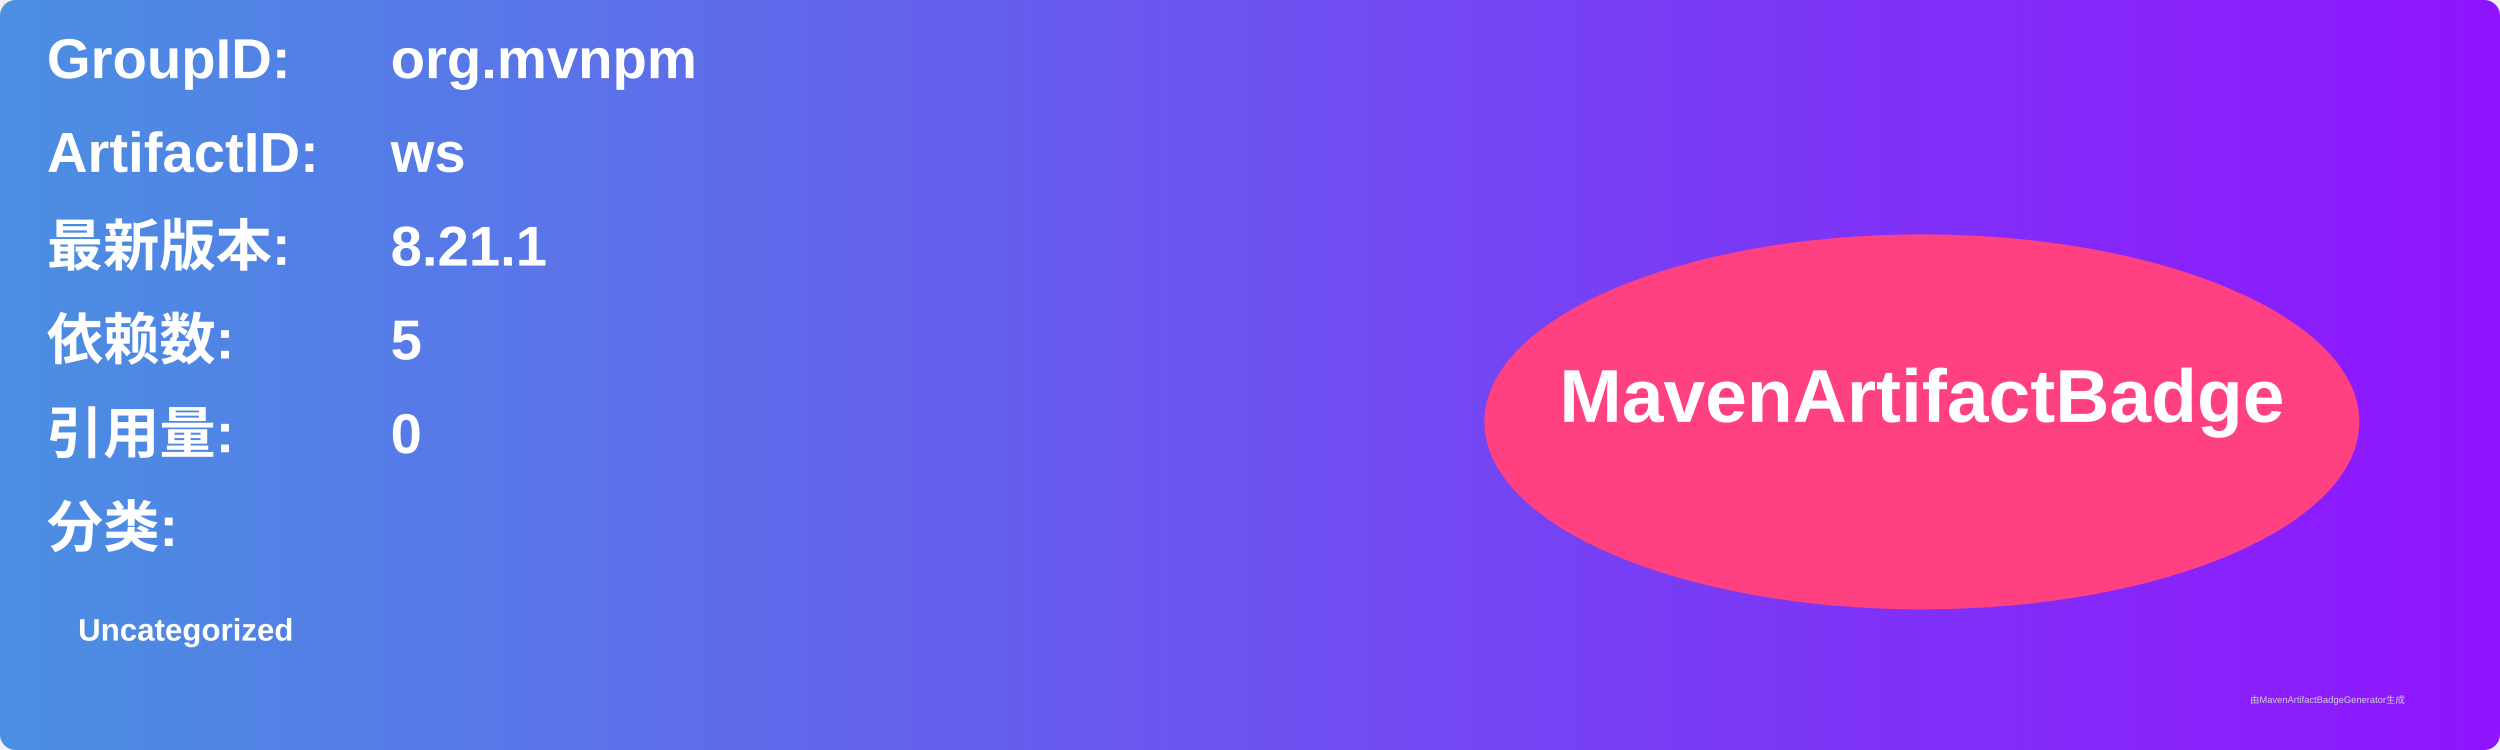
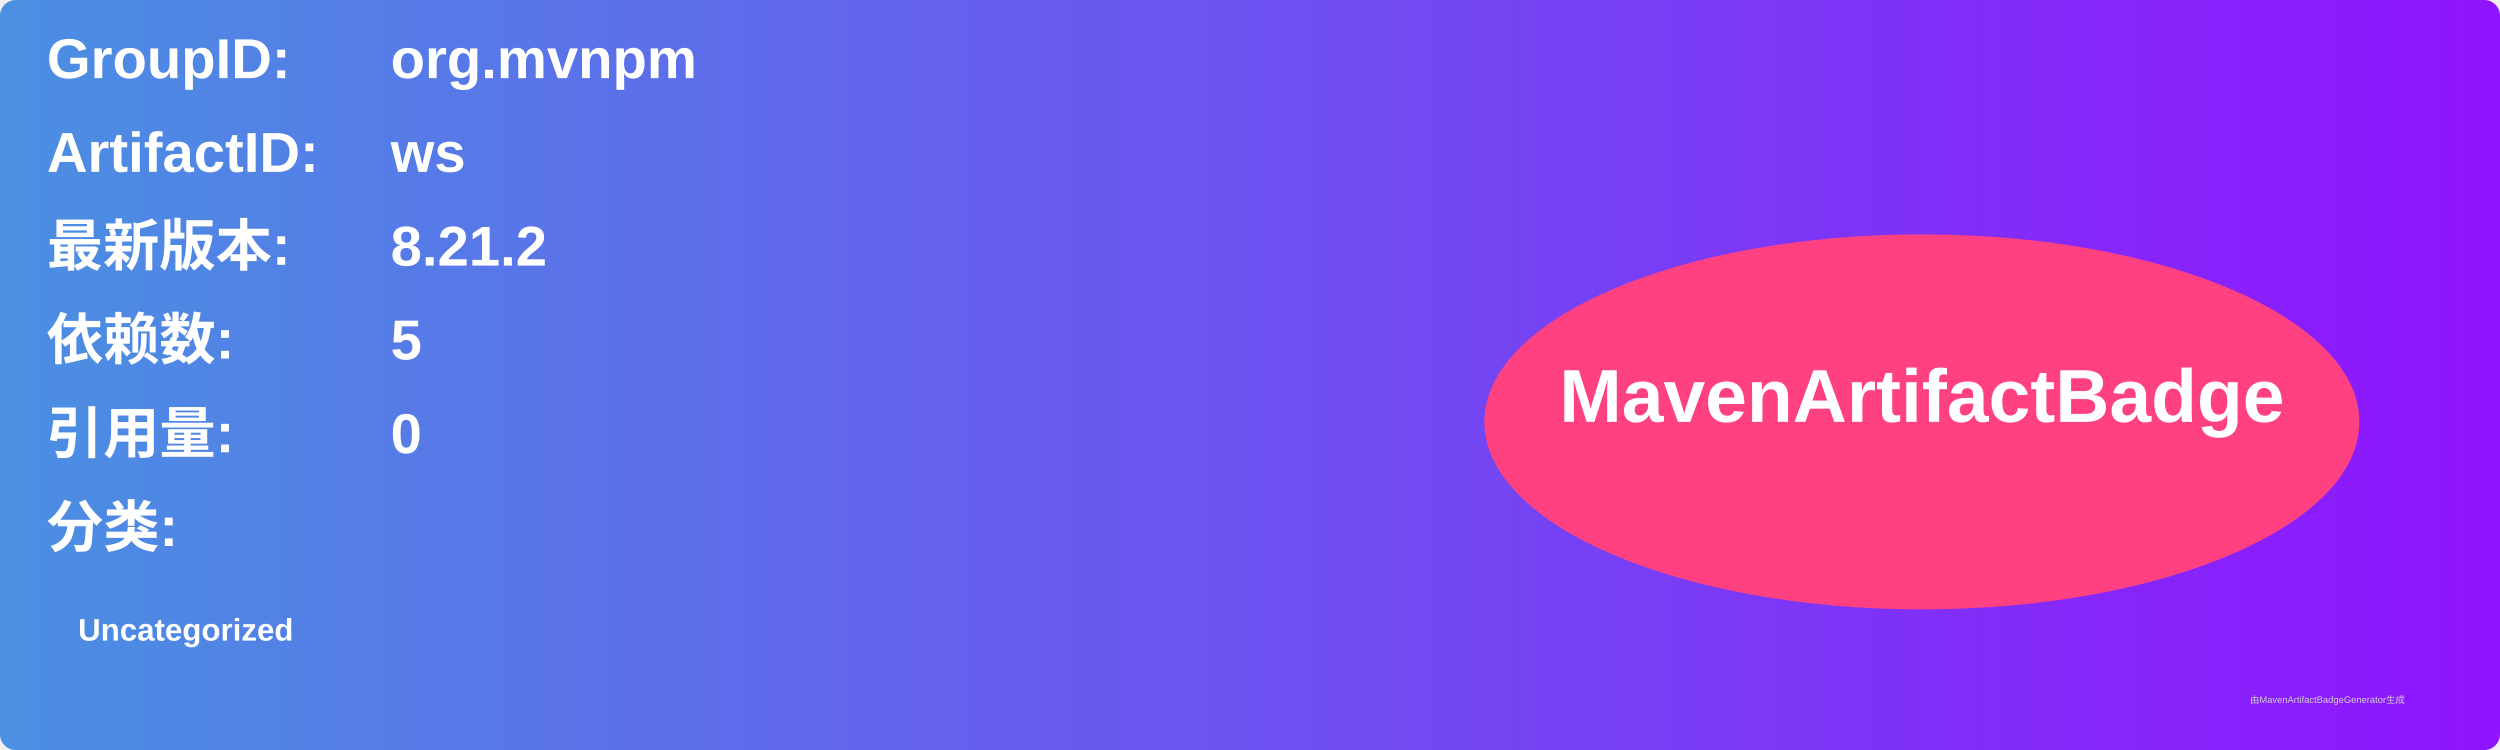
<svg xmlns="http://www.w3.org/2000/svg" width="800" height="240" viewBox="0 0 800 240">
  <linearGradient id="grad" x1="0%" y1="0%" x2="100%" y2="0%">
    <stop offset="0%" stop-color="#4a90e2" />
    <stop offset="100%" stop-color="#9013fe" />
  </linearGradient>
  <rect width="100%" height="100%" rx="5" ry="5" fill="url(#grad)" />
  <g transform="translate(15, 15)">
    <text x="0" y="10" font-family="Arial" font-size="18" fill="white" font-weight="bold" width="260">GroupID:</text>
    <text x="110" y="10" font-family="Arial" font-size="18" fill="white" font-weight="bold" width="460">org.mvnpm</text>
    <text x="0" y="40" font-family="Arial" font-size="18" fill="white" font-weight="bold" width="260">ArtifactID:</text>
    <text x="110" y="40" font-family="Arial" font-size="18" fill="white" font-weight="bold" width="460">ws</text>
    <text x="0" y="70" font-family="Arial" font-size="18" fill="white" font-weight="bold">最新版本:</text>
    <text x="110" y="70" font-family="Arial" font-size="18" fill="white" font-weight="bold">
-       <tspan font-weight="bold">8.21.1</tspan>
+       <tspan font-weight="bold">8.21.2</tspan>
    </text>
    <text x="0" y="100" font-family="Arial" font-size="18" fill="white" font-weight="bold">依赖数: </text>
    <text x="110" y="100" font-family="Arial" font-size="18" fill="white">
      <tspan font-weight="bold">5</tspan>
    </text>
    <text x="0" y="130" font-family="Arial" font-size="18" fill="white" font-weight="bold">引用量: </text>
    <text x="110" y="130" font-family="Arial" font-size="18" fill="white">
      <tspan font-weight="bold">0</tspan>
    </text>
    <text x="0" y="160" font-family="Arial" font-size="18" fill="white" font-weight="bold">分类:</text>
    <text x="10" y="190" font-family="Arial" font-size="10" fill="white">
      <tspan font-weight="bold">Uncategorized</tspan>
    </text>
    <ellipse cx="600" cy="120" rx="140" ry="60" fill="#ff4081" />
    <text x="600" y="120" text-anchor="middle" font-family="Arial" font-size="24" fill="white" font-weight="bold">MavenArtifactBadge</text>
  </g>
  <text x="720" y="225" font-family="Arial" font-size="3" fill="#d0d0d0">由MavenArtifactBadgeGenerator生成</text>
</svg>
